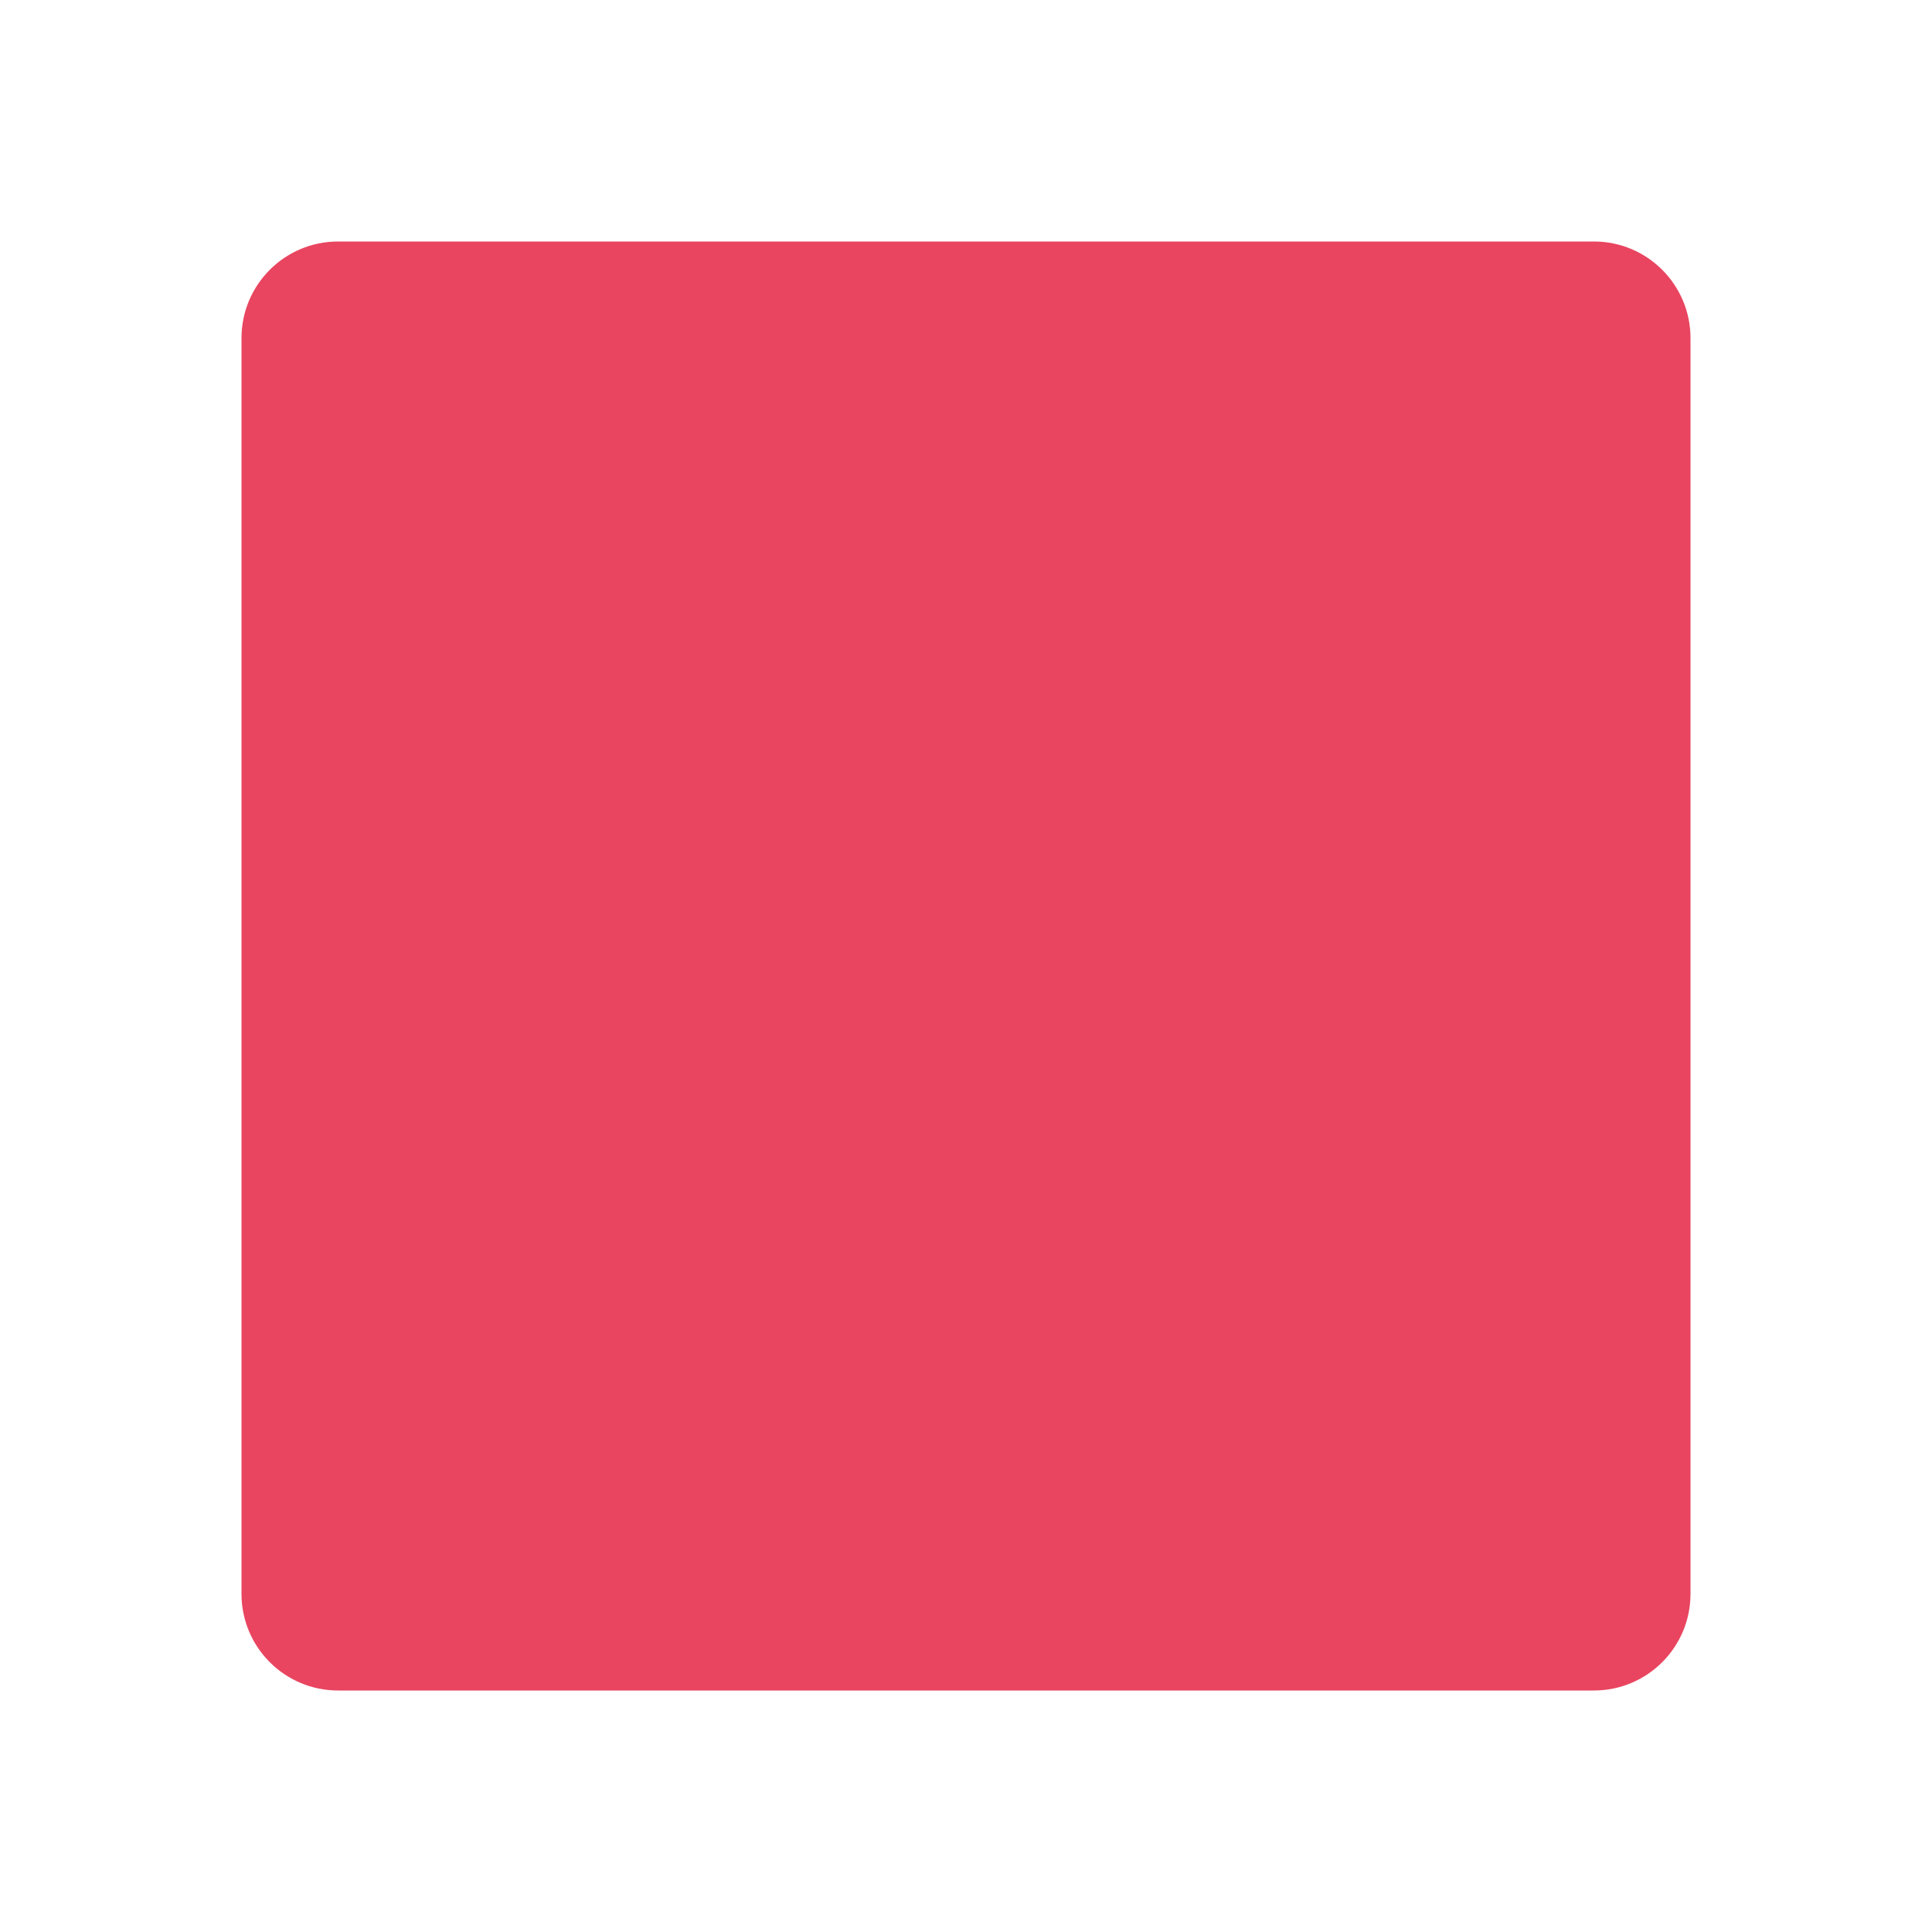
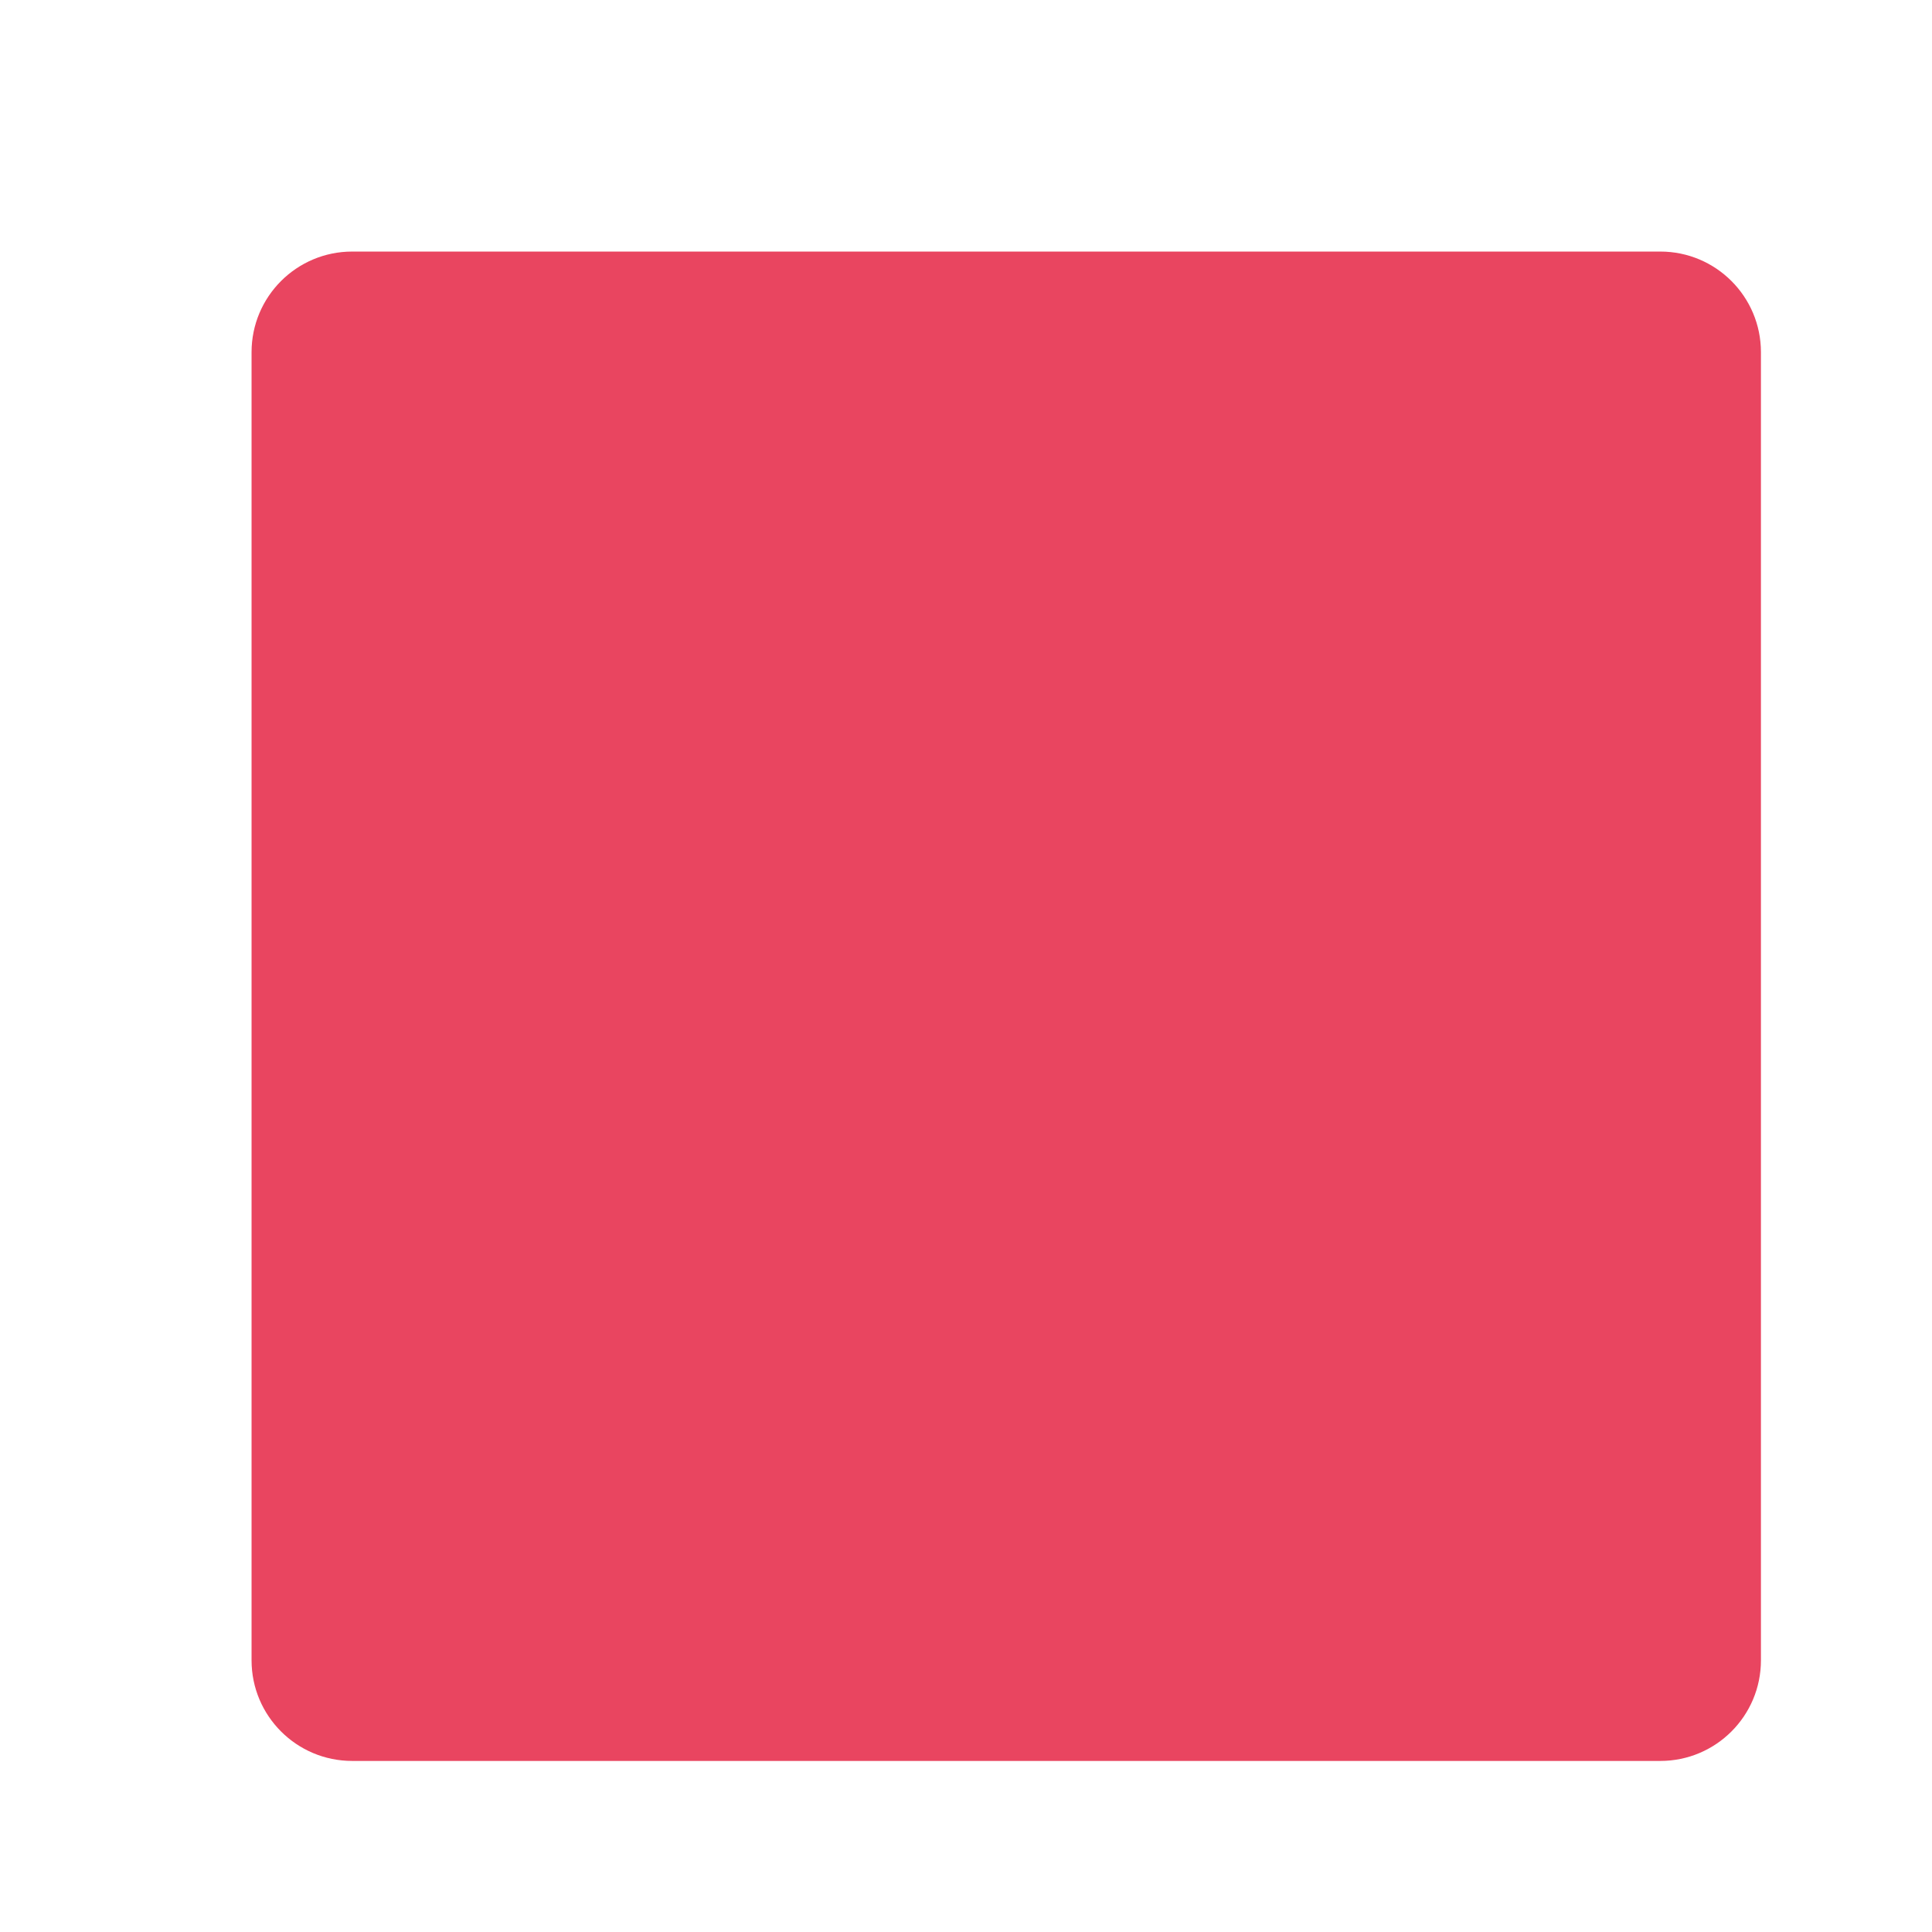
- <svg xmlns="http://www.w3.org/2000/svg" width="200" height="200">
+ <svg xmlns="http://www.w3.org/2000/svg" width="192" height="192">
  <rect width="100%" height="100%" fill="#fff" />
  <rect x="25" y="25" width="150" height="150" rx="10" fill="#e94560" />
</svg>
